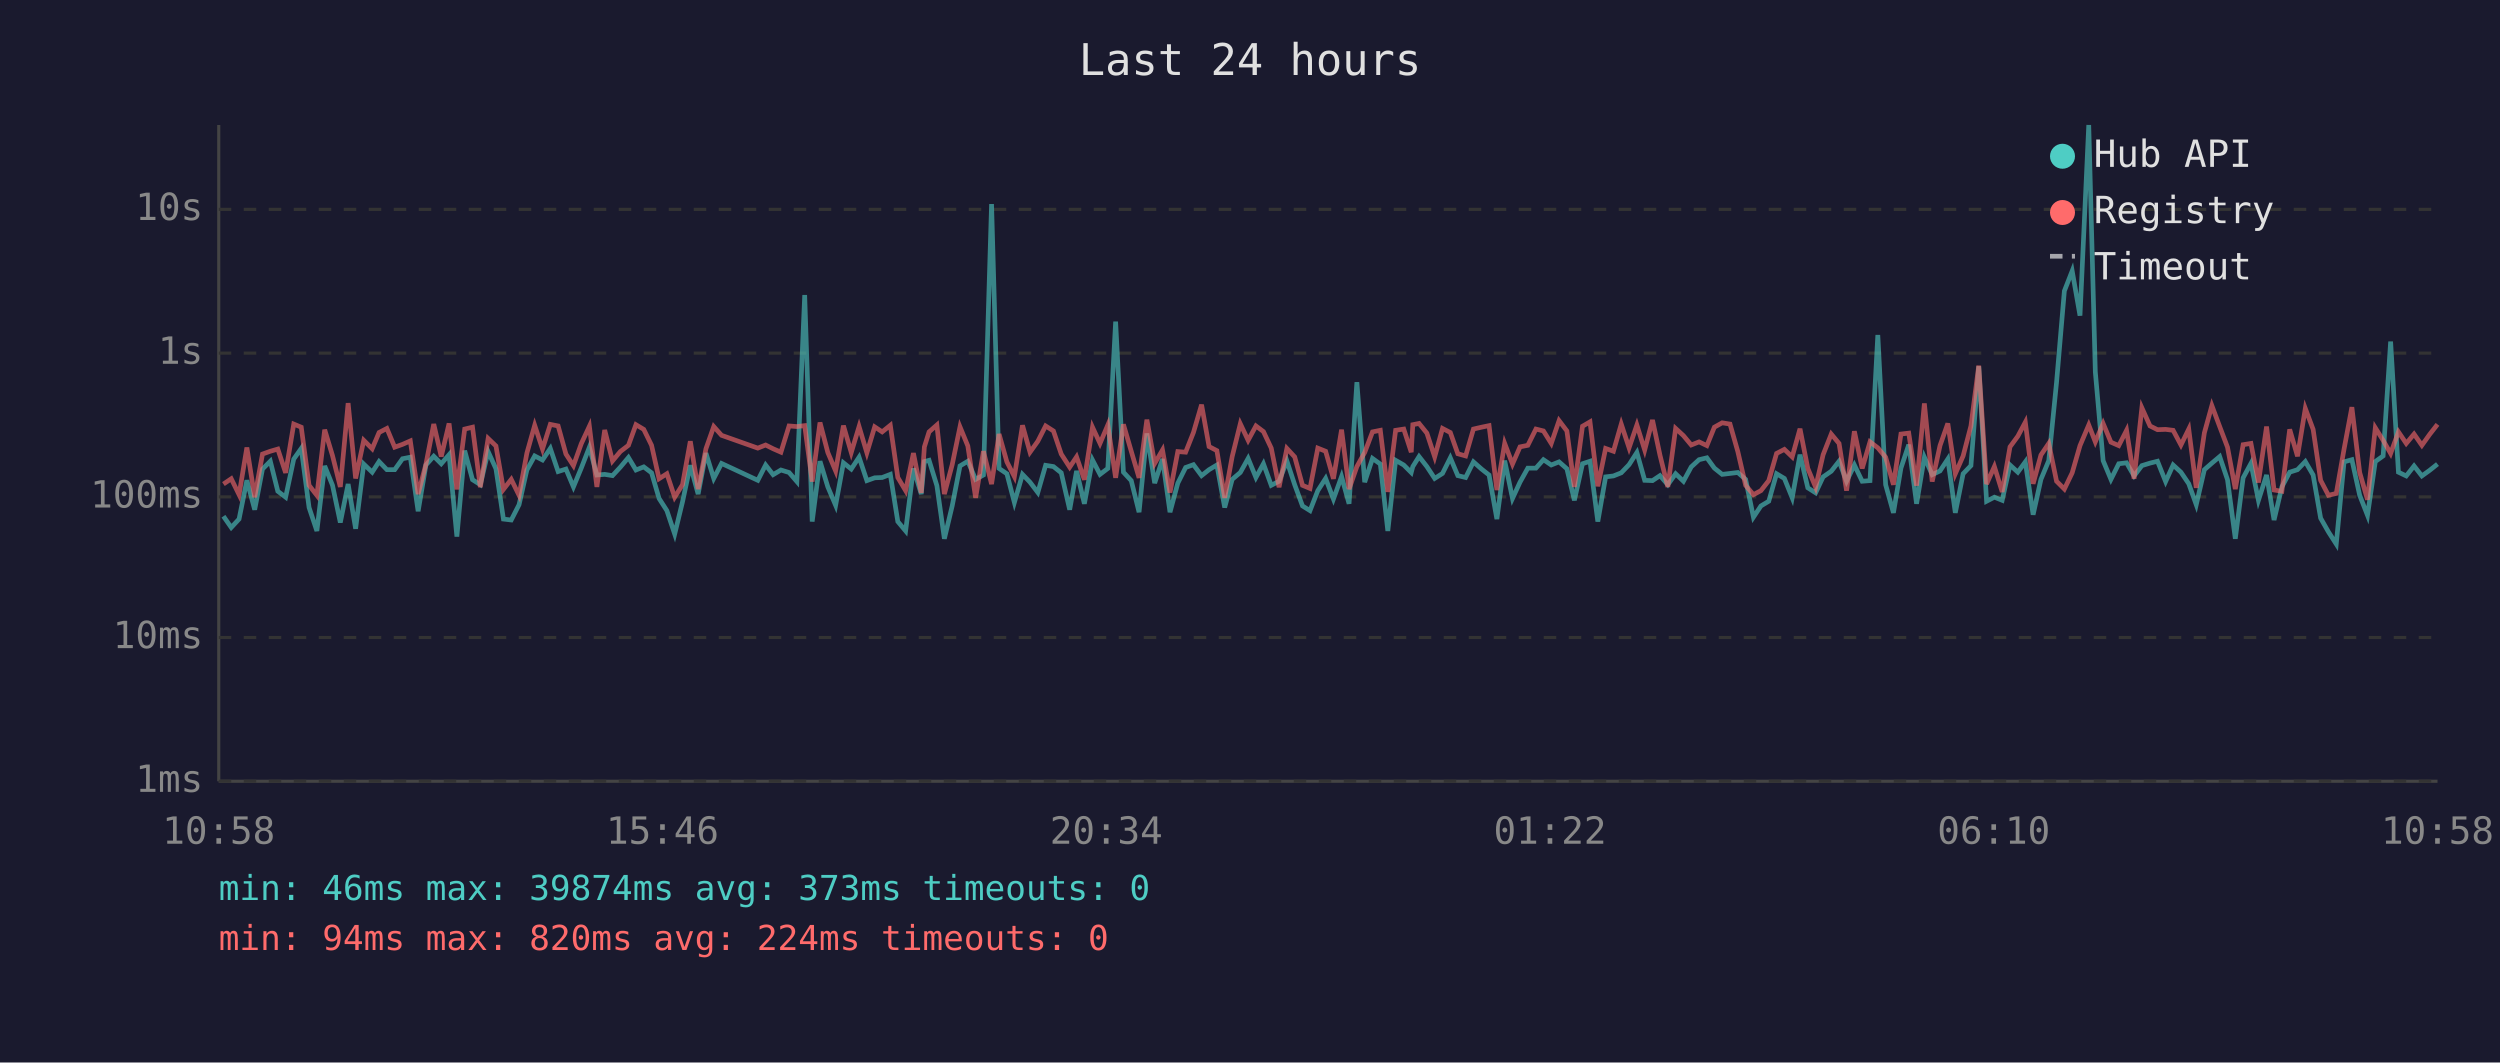
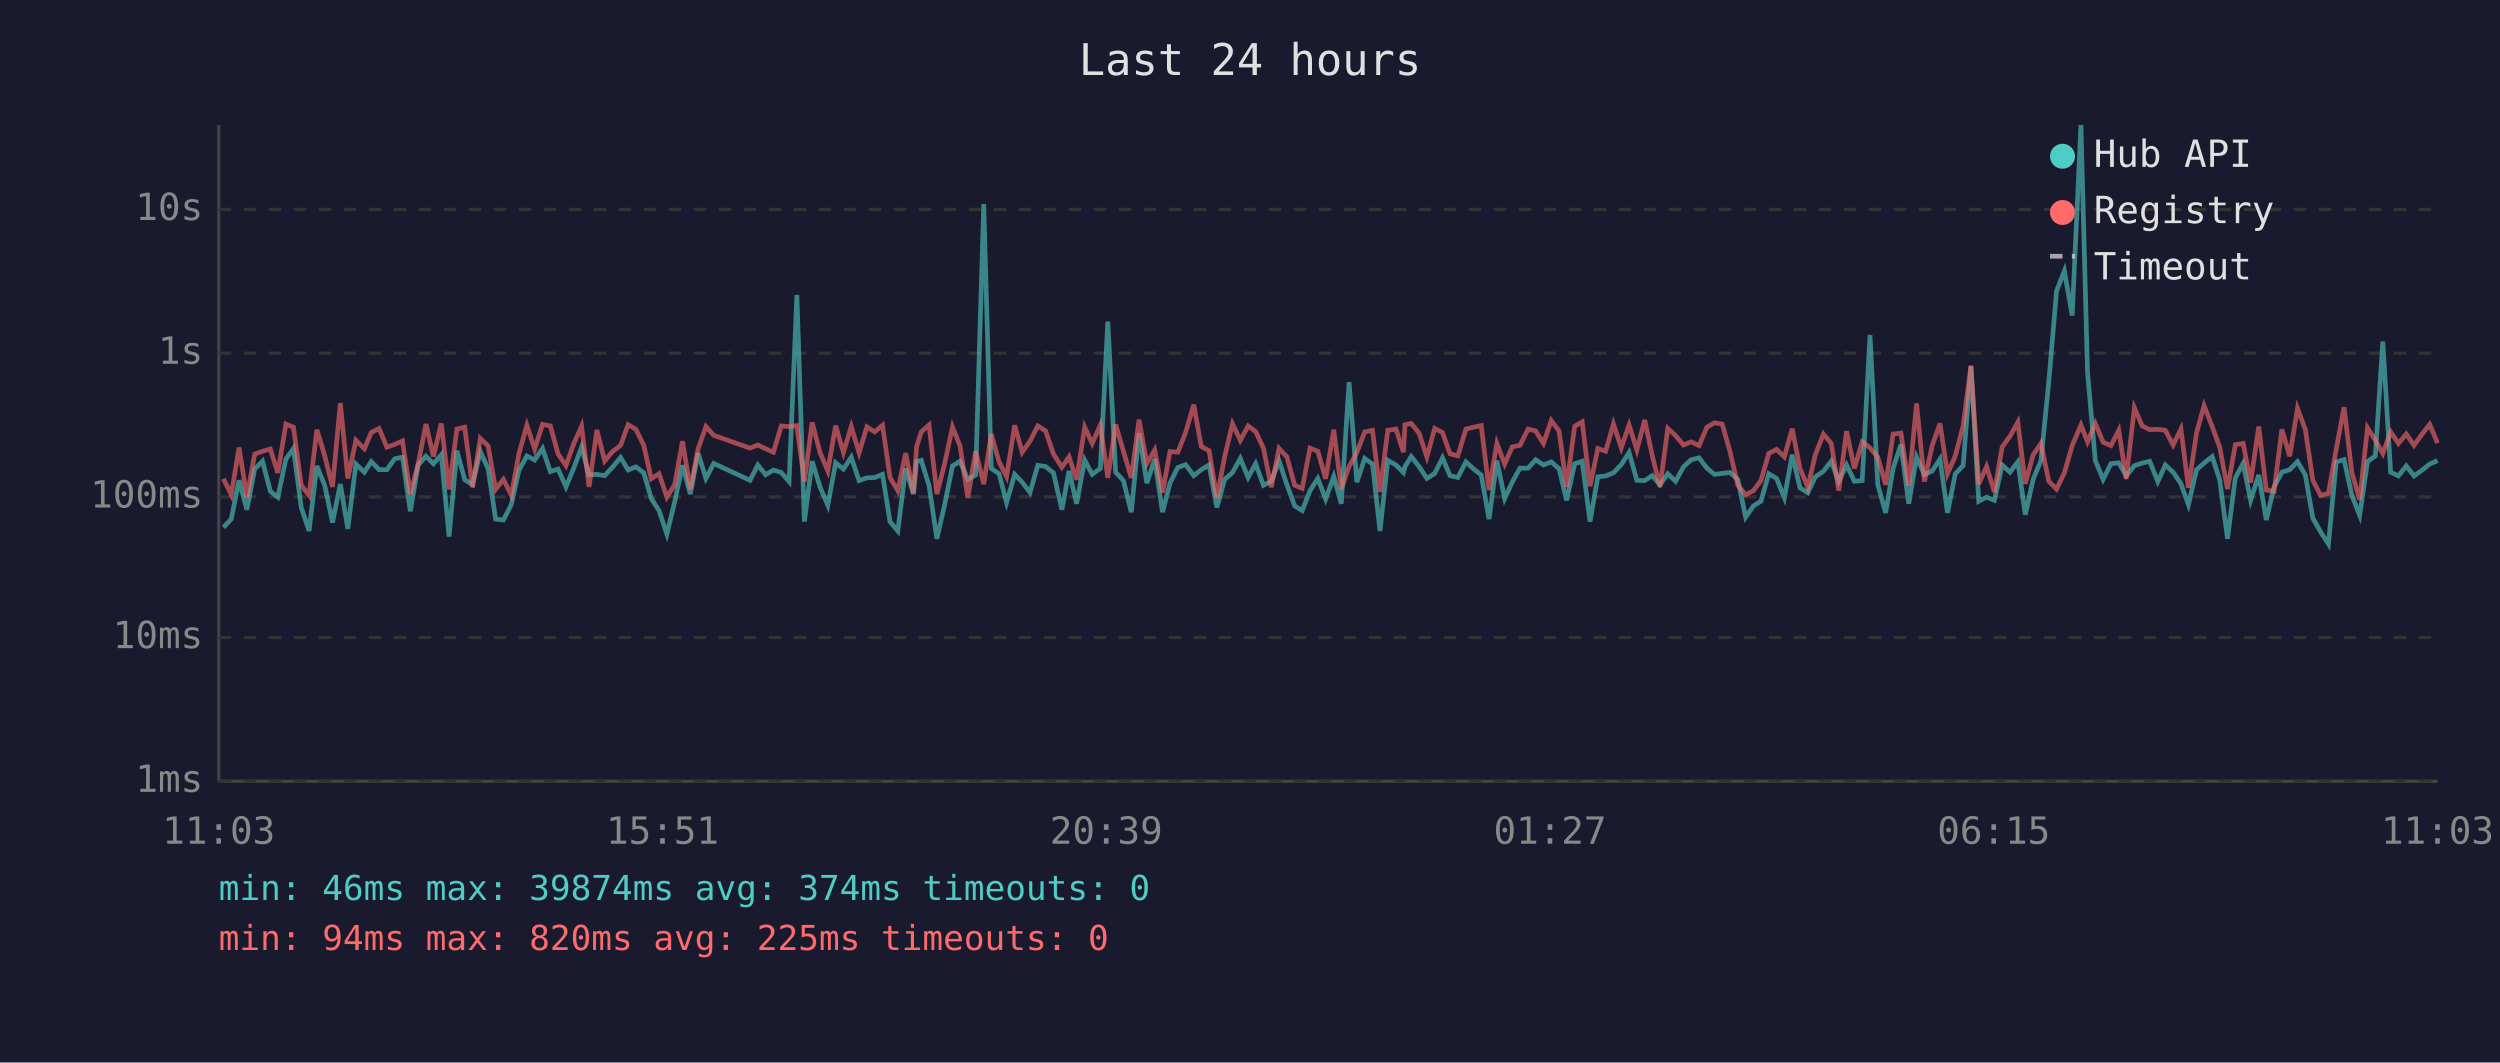
<svg xmlns="http://www.w3.org/2000/svg" viewBox="0 0 800 340" font-family="monospace" font-size="12">
  <rect width="800" height="340" fill="#1a1a2e" />
  <text x="400" y="24" fill="#e0e0e0" font-size="14" text-anchor="middle">Last 24 hours</text>
  <line x1="70" y1="40" x2="70" y2="250" stroke="#444" stroke-width="1" />
  <line x1="70" y1="250" x2="780" y2="250" stroke="#444" stroke-width="1" />
  <line x1="70" y1="250" x2="780" y2="250" stroke="#333" stroke-width="1" stroke-dasharray="4" />
  <text x="65" y="250" fill="#888" text-anchor="end" dominant-baseline="middle">1ms</text>
  <line x1="70" y1="204" x2="780" y2="204" stroke="#333" stroke-width="1" stroke-dasharray="4" />
  <text x="65" y="204" fill="#888" text-anchor="end" dominant-baseline="middle">10ms</text>
  <line x1="70" y1="159" x2="780" y2="159" stroke="#333" stroke-width="1" stroke-dasharray="4" />
  <text x="65" y="159" fill="#888" text-anchor="end" dominant-baseline="middle">100ms</text>
  <line x1="70" y1="113" x2="780" y2="113" stroke="#333" stroke-width="1" stroke-dasharray="4" />
  <text x="65" y="113" fill="#888" text-anchor="end" dominant-baseline="middle">1s</text>
  <line x1="70" y1="67" x2="780" y2="67" stroke="#333" stroke-width="1" stroke-dasharray="4" />
  <text x="65" y="67" fill="#888" text-anchor="end" dominant-baseline="middle">10s</text>
-   <text x="70" y="270" fill="#888" text-anchor="middle">10:58</text>
-   <text x="212" y="270" fill="#888" text-anchor="middle">15:46</text>
-   <text x="354" y="270" fill="#888" text-anchor="middle">20:34</text>
-   <text x="496" y="270" fill="#888" text-anchor="middle">01:22</text>
-   <text x="638" y="270" fill="#888" text-anchor="middle">06:10</text>
-   <text x="780" y="270" fill="#888" text-anchor="middle">10:58</text>
-   <polyline points="71.5,165.2 74.0,168.8 76.5,166.1 79.0,153.7 81.5,163.1 84.0,150.1 86.5,147.6 88.9,157.2 91.4,159.1 94.0,146.9 96.4,143.5 98.9,162.4 101.4,169.9 103.9,149.1 106.4,155.3 108.9,167.2 111.4,154.9 113.8,169.2 116.4,148.5 119.1,151.1 121.3,147.7 123.8,150.3 126.3,150.3 128.8,146.8 131.3,146.3 133.8,163.6 136.3,148.8 138.8,146.0 141.2,148.4 143.7,145.5 146.2,171.7 148.7,144.2 151.2,153.5 153.7,155.1 156.2,144.5 158.7,150.0 161.1,166.1 163.6,166.4 166.1,161.5 168.6,150.4 171.1,145.9 173.6,147.2 176.1,143.5 178.6,150.9 181.1,150.1 183.5,155.8 186.0,149.8 188.6,143.1 191.0,152.0 193.5,151.8 196.0,152.2 198.5,149.5 201.1,146.4 203.5,150.4 206.0,149.4 208.5,151.3 210.9,159.5 213.4,163.4 215.9,170.9 218.4,160.6 220.9,148.9 223.4,158.1 225.9,145.0 228.4,153.1 230.9,148.3 242.5,153.7 245.0,148.8 247.4,151.9 249.9,150.4 252.5,151.2 255.0,154.1 257.5,94.4 259.9,166.9 262.4,147.6 264.9,155.8 267.4,161.7 269.9,148.1 272.4,150.1 274.9,146.3 277.4,153.8 279.9,152.9 282.3,152.8 284.9,151.8 287.3,166.9 289.8,169.9 292.3,149.9 294.8,158.1 295.8,147.7 297.3,147.3 299.8,155.4 302.2,172.4 304.7,161.9 307.2,149.1 309.7,147.6 312.2,153.4 314.7,152.0 317.3,65.3 319.7,149.9 322.2,151.6 324.6,160.8 327.2,151.8 329.6,154.3 332.1,157.6 334.6,148.9 337.1,149.3 339.6,151.3 342.3,163.1 344.5,150.7 347.0,161.2 349.6,147.2 352.0,151.8 354.5,149.9 357.0,102.9 359.5,151.1 362.0,153.8 364.5,163.9 367.0,138.7 369.5,154.6 372.0,146.9 374.4,163.9 376.9,154.6 379.4,149.6 381.9,148.7 384.5,152.2 386.9,150.3 389.4,148.8 391.9,162.4 394.3,153.4 396.9,151.2 399.4,146.7 401.9,152.8 404.3,148.4 406.8,155.3 409.3,154.0 411.8,147.5 414.3,155.1 416.8,161.9 419.2,163.4 421.7,157.0 424.2,153.1 426.7,159.7 429.3,152.5 431.7,161.2 434.2,122.3 436.7,154.3 439.2,146.7 441.7,148.5 444.1,169.9 446.6,147.3 449.2,148.8 451.6,151.2 452.1,149.3 454.1,146.1 456.6,149.3 459.1,153.1 461.6,151.5 464.1,146.5 466.5,152.2 469.0,152.8 471.5,147.8 474.1,150.1 476.5,152.0 479.0,166.1 481.5,147.4 484.0,159.5 486.4,154.3 488.9,149.8 491.5,149.8 493.9,147.1 496.4,148.8 498.9,147.8 501.4,150.0 503.8,160.1 506.4,148.4 508.8,147.6 511.3,166.9 513.8,152.6 516.3,152.3 518.8,151.3 521.3,148.7 523.8,144.8 526.3,153.7 528.8,153.8 531.2,152.2 533.7,155.1 536.2,151.6 538.7,154.0 541.2,149.4 543.7,147.1 546.2,146.5 548.6,149.8 551.1,151.8 553.6,151.5 556.1,151.2 558.6,153.4 561.1,165.5 563.5,161.9 566.0,160.4 568.5,151.6 571.0,153.1 573.5,159.3 576.0,145.5 578.5,156.1 581.0,157.7 583.4,152.6 586.0,150.8 588.5,147.6 590.9,154.0 593.4,148.8 595.9,154.0 598.4,153.8 600.9,107.2 603.4,155.1 605.9,164.1 608.3,149.8 610.8,142.3 613.3,161.2 615.8,146.3 618.3,151.9 620.8,150.7 623.3,146.9 625.7,164.1 628.2,151.6 630.7,149.0 633.2,117.2 635.7,160.4 638.2,159.1 640.7,160.1 643.2,148.8 645.7,151.1 648.1,147.8 650.6,164.7 653.1,153.4 655.6,147.4 658.1,122.3 660.6,93.1 663.1,86.7 665.6,101.0 668.4,40.0 670.5,119.0 673.0,147.4 675.5,153.4 678.0,148.4 680.5,148.1 682.9,152.3 685.4,149.0 688.0,148.2 690.4,147.6 693.0,154.1 695.4,148.8 697.9,151.1 700.4,154.8 702.8,161.5 705.4,150.3 707.8,148.2 710.3,146.1 712.8,153.5 715.3,172.4 717.8,152.9 720.3,148.3 722.7,160.1 725.3,152.0 727.7,166.4 730.2,155.8 732.7,151.1 735.2,150.3 737.7,147.7 740.2,152.0 742.6,165.8 745.1,170.2 747.6,174.1 750.1,147.8 752.6,147.1 755.1,158.5 757.6,164.9 760.1,147.7 762.6,145.9 765.0,109.3 767.5,151.1 770.0,152.3 772.5,149.1 775.0,152.3 777.5,150.5 780.0,148.5" fill="none" stroke="#4ecdc4" stroke-width="1.5" opacity="0.6" />
-   <polyline points="71.5,154.9 74.0,153.2 76.5,158.3 79.0,143.2 81.5,159.1 84.0,145.3 86.5,144.4 88.9,143.7 91.4,151.3 94.0,135.7 96.4,136.7 98.9,155.3 101.4,158.5 103.9,137.5 106.4,145.8 108.9,155.8 111.4,129.0 113.8,153.1 116.4,140.9 119.1,143.6 121.3,138.4 123.8,137.1 126.3,143.1 128.8,142.2 131.3,141.1 133.8,158.1 136.3,148.5 138.8,135.7 141.2,146.1 143.7,135.5 146.2,156.6 148.7,137.3 151.2,136.7 153.7,155.9 156.2,140.3 158.7,142.7 161.1,156.6 163.6,153.4 166.1,158.5 168.6,145.0 171.1,136.1 173.6,143.7 176.1,135.8 178.6,136.3 181.1,145.3 183.5,149.0 186.0,142.0 188.6,136.4 191.0,155.8 193.5,137.6 196.0,147.5 198.5,144.5 201.1,142.5 203.5,135.9 206.0,137.4 208.5,142.5 210.9,153.2 213.4,151.6 215.9,159.1 218.4,155.1 220.9,141.2 223.4,156.5 225.9,143.6 228.4,136.5 230.9,139.3 242.5,143.4 245.0,142.4 247.4,143.6 249.9,144.7 252.5,136.3 255.0,136.5 257.5,136.2 259.9,154.1 262.4,135.2 264.9,144.8 267.4,150.7 269.9,136.2 272.4,144.8 274.9,136.5 277.4,144.9 279.9,136.6 282.3,138.2 284.9,136.1 287.3,152.8 289.8,157.0 292.3,145.0 294.8,157.7 295.8,143.0 297.3,138.2 299.8,136.0 302.2,158.1 304.7,148.7 307.2,136.6 309.7,142.7 312.2,159.3 314.7,144.4 317.3,154.9 319.7,138.9 322.2,147.8 324.6,152.5 327.2,136.1 329.6,144.7 332.1,141.2 334.6,136.3 337.1,137.9 339.6,145.3 342.3,149.5 344.5,146.2 347.0,153.5 349.6,136.7 352.0,141.9 354.5,136.0 357.0,152.9 359.5,135.8 362.0,144.4 364.5,152.9 367.0,134.3 369.5,148.3 372.0,144.0 374.4,157.6 376.9,144.5 379.4,144.7 381.9,138.4 384.5,129.5 386.9,142.9 389.4,144.2 391.9,159.3 394.3,146.1 396.9,135.6 399.4,140.9 401.9,136.3 404.3,138.1 406.8,143.4 409.3,155.9 411.8,143.5 414.3,146.2 416.8,155.3 419.2,156.3 421.7,143.4 424.2,144.4 426.7,153.2 429.3,137.5 431.7,156.5 434.2,149.3 436.7,144.8 439.2,138.2 441.7,137.7 444.1,157.4 446.6,137.7 449.2,137.3 451.6,144.7 452.1,135.9 454.1,135.5 456.6,138.6 459.1,146.2 461.6,137.1 464.1,138.4 466.5,145.2 469.0,145.9 471.5,137.3 474.1,136.7 476.5,136.2 479.0,156.8 481.5,141.9 484.0,148.5 486.4,143.0 488.9,142.5 491.5,137.3 493.9,137.9 496.4,141.9 498.9,134.6 501.4,137.9 503.8,155.8 506.4,136.4 508.8,135.0 511.3,155.6 513.8,143.5 516.3,144.4 518.8,135.7 521.3,143.3 523.8,136.0 526.3,144.0 528.8,134.4 531.2,145.7 533.7,155.8 536.2,137.1 538.7,139.4 541.2,142.4 543.7,141.4 546.2,142.6 548.6,136.7 551.1,135.3 553.6,135.7 556.1,144.5 558.6,155.3 561.1,158.3 563.5,157.0 566.0,153.8 568.5,145.1 571.0,143.8 573.5,146.2 576.0,137.2 578.5,149.9 581.0,155.9 583.4,145.5 586.0,138.9 588.5,141.9 590.9,157.0 593.4,138.0 595.9,149.9 598.4,141.4 600.9,143.3 603.4,146.3 605.9,155.1 608.3,138.9 610.8,138.6 613.3,155.4 615.8,129.1 618.3,154.1 620.8,142.6 623.3,135.5 625.7,151.6 628.2,145.9 630.7,136.3 633.2,117.0 635.7,154.9 638.2,149.3 640.7,157.4 643.2,143.0 645.7,139.6 648.1,135.1 650.6,154.8 653.1,145.6 655.6,141.9 658.1,154.0 660.6,156.5 663.1,151.3 665.6,142.6 668.4,136.0 670.5,141.4 673.0,135.5 675.5,141.5 678.0,142.6 680.5,137.7 682.9,153.2 685.4,130.5 688.0,136.3 690.4,137.5 693.0,137.4 695.4,137.7 697.9,142.4 700.4,137.3 702.8,156.1 705.4,138.5 707.8,129.8 710.3,136.5 712.8,143.1 715.3,156.5 717.8,142.3 720.3,141.9 722.7,154.4 725.3,136.5 727.7,156.8 730.2,157.2 732.7,137.4 735.2,146.0 737.7,130.7 740.2,137.4 742.6,153.7 745.1,158.5 747.6,157.9 750.1,143.7 752.6,130.3 755.1,151.2 757.6,159.9 760.1,136.9 762.6,140.9 765.0,145.1 767.5,138.2 770.0,141.9 772.5,138.9 775.0,142.5 777.5,139.0 780.0,135.8" fill="none" stroke="#ff6b6b" stroke-width="1.5" opacity="0.6" />
+   <text x="70" y="270" fill="#888" text-anchor="middle">11:03</text>
+   <text x="212" y="270" fill="#888" text-anchor="middle">15:51</text>
+   <text x="354" y="270" fill="#888" text-anchor="middle">20:39</text>
+   <text x="496" y="270" fill="#888" text-anchor="middle">01:27</text>
+   <text x="638" y="270" fill="#888" text-anchor="middle">06:15</text>
+   <text x="780" y="270" fill="#888" text-anchor="middle">11:03</text>
+   <polyline points="71.5,168.8 74.0,166.1 76.5,153.7 79.0,163.1 81.5,150.1 84.0,147.6 86.5,157.2 88.9,159.1 91.5,146.9 93.9,143.5 96.4,162.4 98.9,169.9 101.4,149.1 103.9,155.3 106.4,167.2 108.9,154.9 111.3,169.2 113.9,148.5 116.6,151.1 118.8,147.7 121.3,150.3 123.8,150.3 126.3,146.8 128.8,146.3 131.3,163.6 133.8,148.8 136.3,146.0 138.7,148.4 141.2,145.5 143.7,171.7 146.2,144.2 148.7,153.5 151.2,155.1 153.7,144.5 156.2,150.0 158.6,166.1 161.1,166.4 163.6,161.5 166.1,150.4 168.6,145.9 171.1,147.2 173.6,143.5 176.1,150.9 178.6,150.1 181.1,155.8 183.6,149.8 186.1,143.1 188.5,152.0 191.0,151.8 193.5,152.2 196.0,149.5 198.6,146.4 201.0,150.4 203.5,149.4 206.0,151.3 208.4,159.5 210.9,163.4 213.4,170.9 215.9,160.6 218.4,148.9 220.9,158.1 223.4,145.0 225.9,153.1 228.4,148.3 240.0,153.7 242.5,148.8 245.0,151.9 247.5,150.4 250.0,151.2 252.5,154.1 255.0,94.4 257.4,166.9 259.9,147.6 262.4,155.8 264.9,161.7 267.4,148.1 269.9,150.1 272.4,146.3 274.9,153.8 277.4,152.9 279.9,152.8 282.4,151.8 284.8,166.9 287.3,169.9 289.8,149.9 292.3,158.1 293.3,147.7 294.8,147.3 297.3,155.4 299.8,172.4 302.2,161.9 304.8,149.1 307.2,147.6 309.7,153.4 312.2,152.0 314.8,65.3 317.2,149.9 319.7,151.6 322.1,160.8 324.7,151.8 327.1,154.3 329.6,157.6 332.1,148.9 334.6,149.3 337.1,151.3 339.8,163.1 342.1,150.7 344.5,161.2 347.1,147.2 349.5,151.8 352.1,149.9 354.5,102.9 357.0,151.1 359.5,153.8 362.0,163.9 364.5,138.7 367.0,154.6 369.5,146.9 372.0,163.9 374.4,154.6 376.9,149.6 379.4,148.7 382.0,152.2 384.4,150.3 386.9,148.8 389.4,162.4 391.9,153.4 394.4,151.2 396.9,146.7 399.4,152.8 401.8,148.4 404.3,155.3 406.8,154.0 409.3,147.5 411.8,155.1 414.3,161.9 416.7,163.4 419.2,157.0 421.7,153.1 424.2,159.7 426.8,152.5 429.2,161.2 431.7,122.3 434.2,154.3 436.7,146.7 439.2,148.5 441.6,169.9 444.1,147.3 446.7,148.8 449.1,151.2 449.6,149.3 451.6,146.1 454.1,149.3 456.6,153.1 459.1,151.5 461.6,146.5 464.0,152.2 466.5,152.8 469.1,147.8 471.6,150.1 474.0,152.0 476.5,166.1 479.0,147.4 481.5,159.5 483.9,154.3 486.4,149.8 489.0,149.8 491.4,147.1 493.9,148.8 496.4,147.8 498.9,150.0 501.3,160.1 503.9,148.4 506.3,147.6 508.8,166.9 511.3,152.6 513.8,152.3 516.3,151.3 518.8,148.7 521.3,144.8 523.8,153.7 526.3,153.8 528.7,152.2 531.2,155.1 533.7,151.6 536.2,154.0 538.7,149.4 541.2,147.1 543.7,146.5 546.2,149.8 548.6,151.8 551.1,151.5 553.6,151.2 556.1,153.4 558.6,165.5 561.1,161.9 563.5,160.4 566.0,151.6 568.5,153.1 571.0,159.3 573.5,145.5 576.0,156.1 578.5,157.7 580.9,152.6 583.5,150.8 586.0,147.6 588.4,154.0 590.9,148.8 593.4,154.0 595.9,153.8 598.4,107.2 600.9,155.1 603.4,164.1 605.8,149.8 608.3,142.3 610.8,161.2 613.3,146.3 615.8,151.9 618.3,150.7 620.8,146.9 623.2,164.1 625.7,151.6 628.2,149.0 630.7,117.2 633.2,160.4 635.7,159.1 638.2,160.1 640.7,148.8 643.2,151.1 645.7,147.8 648.1,164.7 650.6,153.4 653.1,147.4 655.6,122.3 658.1,93.1 660.6,86.7 663.1,101.0 665.9,40.0 668.0,119.0 670.5,147.4 673.0,153.4 675.5,148.4 678.0,148.1 680.4,152.3 683.0,149.0 685.5,148.2 687.9,147.6 690.5,154.1 692.9,148.8 695.4,151.1 697.9,154.8 700.3,161.5 702.9,150.3 705.3,148.2 707.9,146.1 710.3,153.5 712.8,172.4 715.3,152.9 717.8,148.3 720.2,160.1 722.8,152.0 725.2,166.4 727.7,155.8 730.2,151.1 732.7,150.3 735.2,147.7 737.7,152.0 740.1,165.8 742.6,170.2 745.1,174.1 747.6,147.8 750.1,147.1 752.6,158.5 755.1,164.9 757.6,147.7 760.1,145.9 762.5,109.3 765.0,151.1 767.5,152.3 770.0,149.1 772.5,152.3 775.0,150.5 777.5,148.5 780.0,147.4" fill="none" stroke="#4ecdc4" stroke-width="1.5" opacity="0.6" />
+   <polyline points="71.5,153.2 74.0,158.3 76.5,143.2 79.0,159.1 81.5,145.3 84.0,144.4 86.5,143.7 88.9,151.3 91.5,135.7 93.9,136.7 96.4,155.3 98.9,158.5 101.4,137.5 103.9,145.8 106.4,155.8 108.9,129.0 111.3,153.1 113.9,140.9 116.6,143.6 118.8,138.4 121.3,137.1 123.8,143.1 126.3,142.2 128.8,141.1 131.3,158.1 133.8,148.5 136.3,135.7 138.7,146.1 141.2,135.5 143.7,156.6 146.2,137.3 148.7,136.7 151.2,155.9 153.7,140.3 156.2,142.7 158.6,156.6 161.1,153.4 163.6,158.5 166.1,145.0 168.6,136.1 171.1,143.7 173.6,135.8 176.1,136.3 178.6,145.3 181.1,149.0 183.6,142.0 186.1,136.4 188.5,155.8 191.0,137.6 193.5,147.5 196.0,144.5 198.6,142.5 201.0,135.9 203.5,137.4 206.0,142.5 208.4,153.2 210.9,151.6 213.4,159.1 215.9,155.1 218.4,141.2 220.9,156.5 223.4,143.6 225.9,136.5 228.4,139.3 240.0,143.4 242.5,142.4 245.0,143.6 247.5,144.7 250.0,136.3 252.5,136.5 255.0,136.2 257.4,154.1 259.9,135.2 262.4,144.8 264.9,150.7 267.4,136.2 269.9,144.8 272.4,136.5 274.9,144.9 277.4,136.6 279.9,138.2 282.4,136.1 284.8,152.8 287.3,157.0 289.8,145.0 292.3,157.7 293.3,143.0 294.8,138.2 297.3,136.0 299.8,158.1 302.2,148.7 304.8,136.6 307.2,142.7 309.7,159.3 312.2,144.4 314.8,154.9 317.2,138.9 319.7,147.8 322.1,152.5 324.7,136.1 327.1,144.7 329.6,141.2 332.1,136.3 334.6,137.9 337.1,145.3 339.8,149.5 342.1,146.2 344.5,153.5 347.1,136.7 349.5,141.9 352.1,136.0 354.5,152.9 357.0,135.8 359.5,144.4 362.0,152.9 364.5,134.3 367.0,148.3 369.5,144.0 372.0,157.6 374.4,144.5 376.9,144.7 379.4,138.4 382.0,129.5 384.4,142.9 386.9,144.2 389.4,159.3 391.9,146.1 394.4,135.6 396.9,140.9 399.4,136.3 401.8,138.1 404.3,143.4 406.8,155.9 409.3,143.5 411.8,146.2 414.3,155.3 416.7,156.3 419.2,143.4 421.7,144.4 424.2,153.2 426.8,137.5 429.2,156.5 431.7,149.3 434.2,144.8 436.7,138.2 439.2,137.7 441.6,157.4 444.1,137.7 446.7,137.3 449.1,144.7 449.6,135.9 451.6,135.5 454.1,138.6 456.6,146.2 459.1,137.1 461.6,138.4 464.0,145.2 466.5,145.9 469.1,137.3 471.6,136.7 474.0,136.2 476.5,156.8 479.0,141.9 481.5,148.5 483.9,143.0 486.4,142.5 489.0,137.3 491.4,137.9 493.9,141.9 496.4,134.6 498.9,137.9 501.3,155.8 503.9,136.4 506.3,135.0 508.8,155.6 511.3,143.5 513.8,144.4 516.3,135.7 518.8,143.3 521.3,136.0 523.8,144.0 526.3,134.4 528.7,145.7 531.2,155.8 533.7,137.1 536.2,139.4 538.7,142.4 541.2,141.4 543.7,142.6 546.2,136.7 548.6,135.3 551.1,135.7 553.6,144.5 556.1,155.3 558.6,158.3 561.1,157.0 563.5,153.8 566.0,145.1 568.5,143.8 571.0,146.2 573.5,137.2 576.0,149.9 578.5,155.9 580.9,145.5 583.5,138.9 586.0,141.9 588.4,157.0 590.9,138.0 593.4,149.9 595.9,141.4 598.4,143.3 600.9,146.3 603.4,155.1 605.8,138.9 608.3,138.6 610.8,155.4 613.3,129.1 615.8,154.1 618.3,142.6 620.8,135.5 623.2,151.6 625.7,145.9 628.2,136.3 630.7,117.0 633.2,154.9 635.7,149.3 638.2,157.4 640.7,143.0 643.2,139.6 645.7,135.1 648.1,154.8 650.6,145.6 653.1,141.9 655.6,154.0 658.1,156.5 660.6,151.3 663.1,142.6 665.9,136.0 668.0,141.4 670.5,135.5 673.0,141.5 675.5,142.6 678.0,137.7 680.4,153.2 683.0,130.5 685.5,136.3 687.9,137.5 690.5,137.4 692.9,137.7 695.4,142.4 697.9,137.3 700.3,156.1 702.9,138.5 705.3,129.8 707.9,136.5 710.3,143.1 712.8,156.5 715.3,142.3 717.8,141.9 720.2,154.4 722.8,136.5 725.2,156.8 727.7,157.2 730.2,137.4 732.7,146.0 735.2,130.7 737.7,137.4 740.1,153.7 742.6,158.5 745.1,157.9 747.6,143.7 750.1,130.3 752.6,151.2 755.1,159.9 757.6,136.9 760.1,140.9 762.5,145.1 765.0,138.2 767.5,141.9 770.0,138.9 772.5,142.5 775.0,139.0 777.5,135.8 780.0,141.8" fill="none" stroke="#ff6b6b" stroke-width="1.5" opacity="0.6" />
  <circle cx="660" cy="50" r="4" fill="#4ecdc4" />
  <text x="670" y="50" fill="#e0e0e0" dominant-baseline="middle">Hub API</text>
  <circle cx="660" cy="68" r="4" fill="#ff6b6b" />
  <text x="670" y="68" fill="#e0e0e0" dominant-baseline="middle">Registry</text>
  <line x1="656" y1="82" x2="664" y2="82" stroke="#e0e0e0" stroke-width="1.5" stroke-dasharray="4,3" opacity="0.7" />
  <text x="670" y="86" fill="#e0e0e0" dominant-baseline="middle">Timeout</text>
-   <text x="70" y="288" fill="#4ecdc4" font-size="11">min: 46ms  max: 39874ms  avg: 373ms  timeouts: 0</text>
-   <text x="70" y="304" fill="#ff6b6b" font-size="11">min: 94ms  max: 820ms  avg: 224ms  timeouts: 0</text>
+   <text x="70" y="288" fill="#4ecdc4" font-size="11">min: 46ms  max: 39874ms  avg: 374ms  timeouts: 0</text>
+   <text x="70" y="304" fill="#ff6b6b" font-size="11">min: 94ms  max: 820ms  avg: 225ms  timeouts: 0</text>
</svg>
